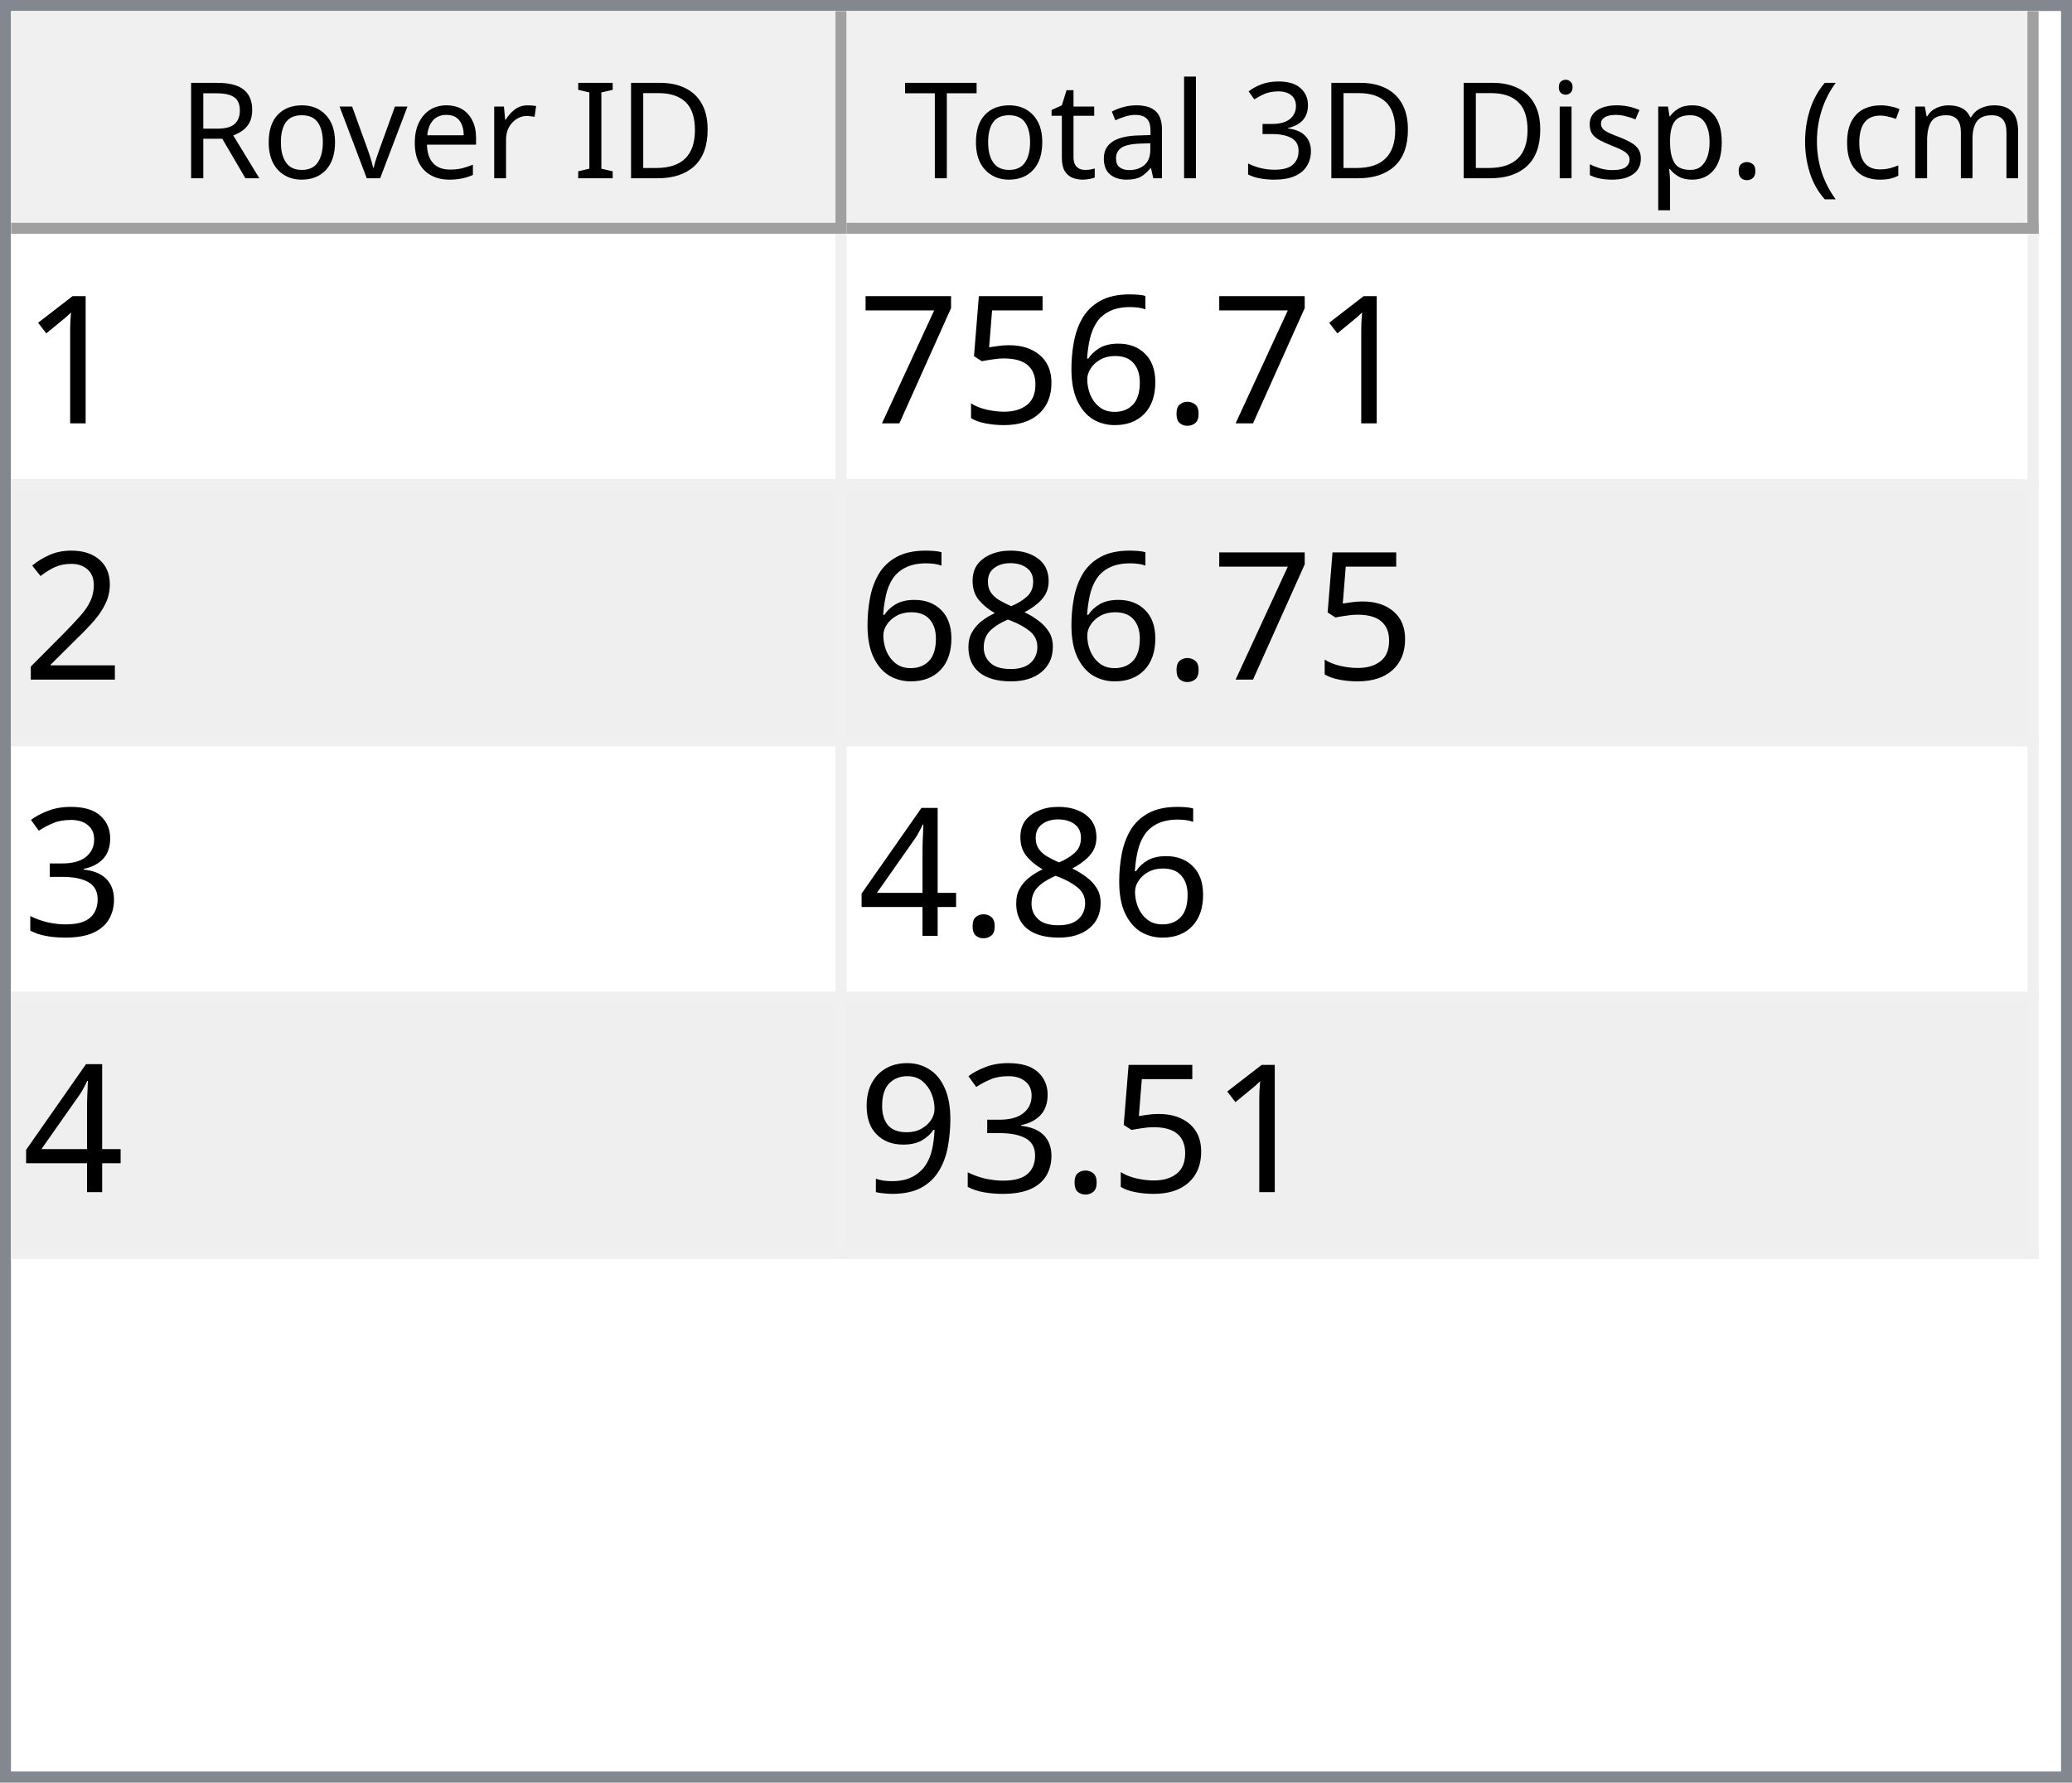
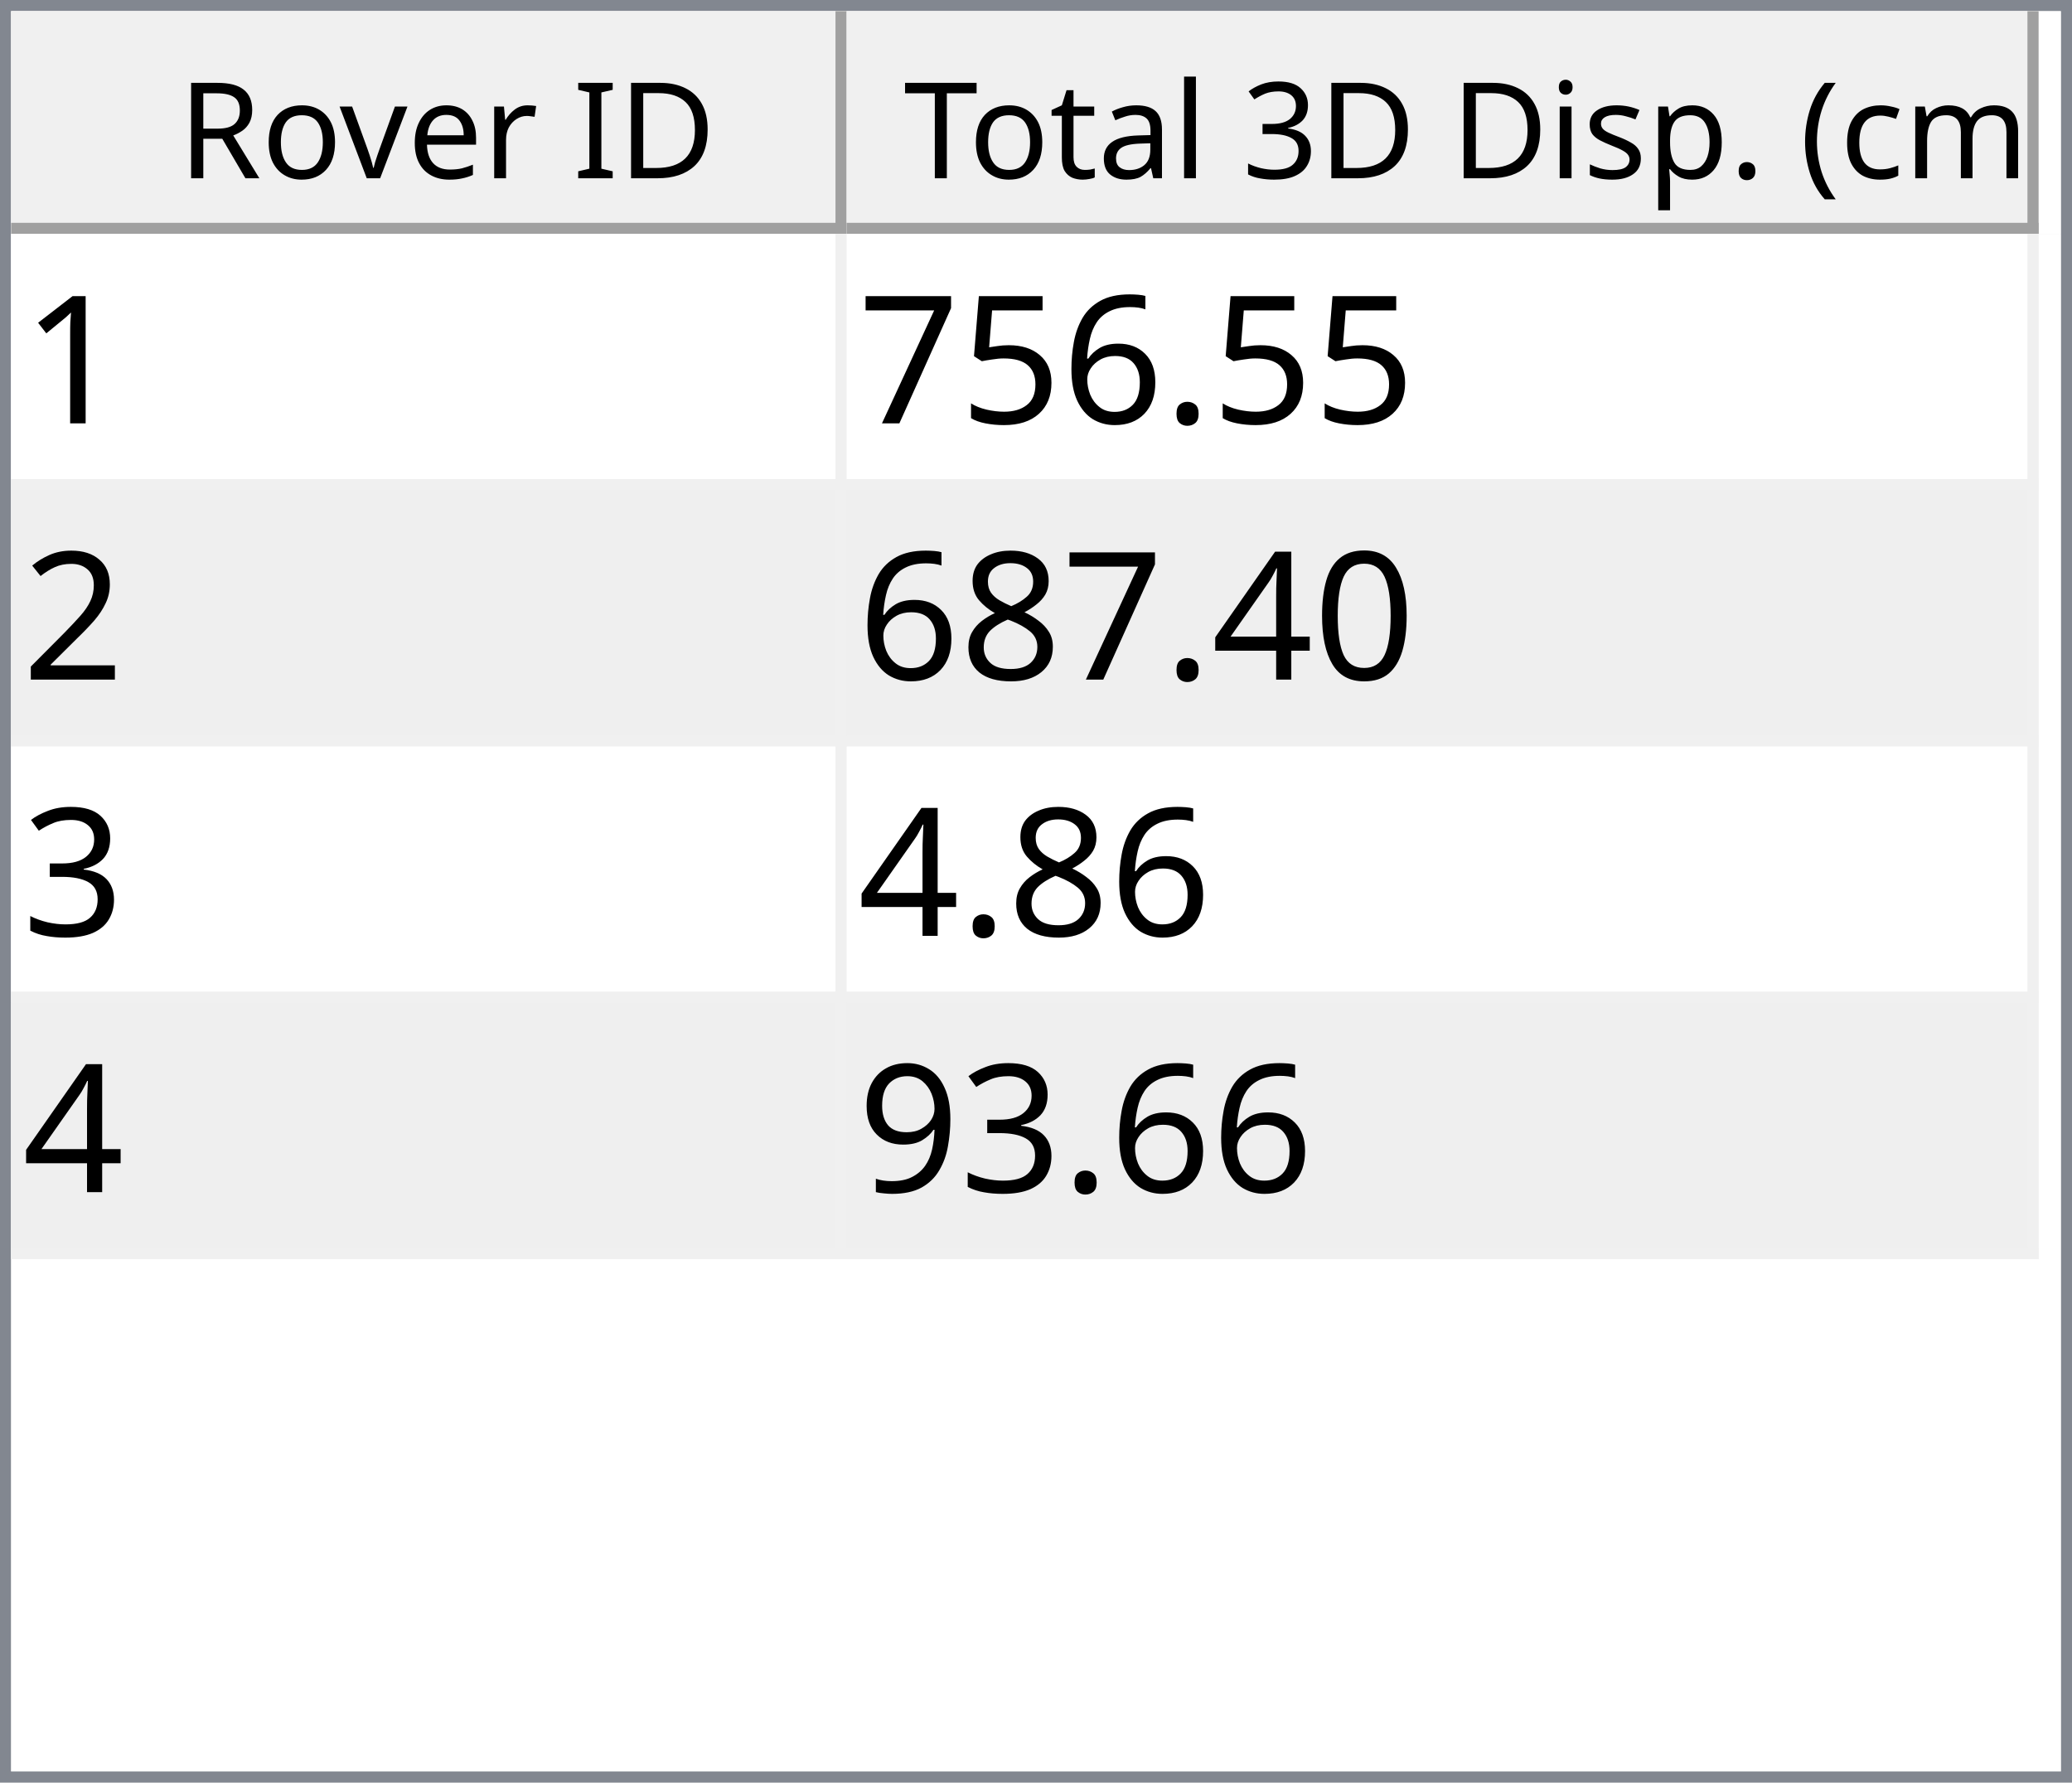
<svg xmlns="http://www.w3.org/2000/svg" style="fill-opacity:1; color-rendering:auto; color-interpolation:auto; text-rendering:auto; stroke:black; stroke-linecap:square; stroke-miterlimit:10; shape-rendering:auto; stroke-opacity:1; fill:black; stroke-dasharray:none; font-weight:normal; stroke-width:1; font-family:'Dialog'; font-style:normal; stroke-linejoin:miter; font-size:12px; stroke-dashoffset:0; image-rendering:auto;" width="186" height="160">
  <defs id="genericDefs" />
  <g>
    <defs id="defs1">
      <clipPath clipPathUnits="userSpaceOnUse" id="clipPath1">
        <path d="M0 0 L186 0 L186 160 L0 160 L0 0 Z" />
      </clipPath>
      <clipPath clipPathUnits="userSpaceOnUse" id="clipPath2">
        <path d="M0 0 L0 160 L186 160 L186 0 Z" />
      </clipPath>
      <clipPath clipPathUnits="userSpaceOnUse" id="clipPath3">
        <path d="M0 0 L0 20 L184 20 L184 0 Z" />
      </clipPath>
      <clipPath clipPathUnits="userSpaceOnUse" id="clipPath4">
        <path d="M0 0 L0 20 L75 20 L75 0 Z" />
      </clipPath>
      <clipPath clipPathUnits="userSpaceOnUse" id="clipPath5">
        <path d="M1 1 L1 19 L74 19 L74 1 Z" />
      </clipPath>
      <clipPath clipPathUnits="userSpaceOnUse" id="clipPath6">
        <path d="M0 0 L0 18 L73 18 L73 0 Z" />
      </clipPath>
      <clipPath clipPathUnits="userSpaceOnUse" id="clipPath7">
        <path d="M-0.5 -0.5 L-0.5 19.5 L74.5 19.5 L74.5 -0.5 Z" />
      </clipPath>
      <clipPath clipPathUnits="userSpaceOnUse" id="clipPath8">
        <path d="M0 0 L0 20 L107 20 L107 0 Z" />
      </clipPath>
      <clipPath clipPathUnits="userSpaceOnUse" id="clipPath9">
        <path d="M1 1 L1 19 L106 19 L106 1 Z" />
      </clipPath>
      <clipPath clipPathUnits="userSpaceOnUse" id="clipPath10">
        <path d="M0 0 L0 18 L105 18 L105 0 Z" />
      </clipPath>
      <clipPath clipPathUnits="userSpaceOnUse" id="clipPath11">
        <path d="M-0.5 -0.5 L-0.5 19.5 L106.5 19.5 L106.5 -0.5 Z" />
      </clipPath>
      <clipPath clipPathUnits="userSpaceOnUse" id="clipPath12">
        <path d="M0 0 L0 138 L184 138 L184 0 Z" />
      </clipPath>
      <clipPath clipPathUnits="userSpaceOnUse" id="clipPath13">
        <path d="M0 0 L0 92 L182 92 L182 0 Z" />
      </clipPath>
      <clipPath clipPathUnits="userSpaceOnUse" id="clipPath14">
        <path d="M-0.5 -0.5 L-0.5 91.5 L181.5 91.5 L181.5 -0.5 Z" />
      </clipPath>
      <clipPath clipPathUnits="userSpaceOnUse" id="clipPath15">
        <path d="M0 0 L0 22 L74 22 L74 0 Z" />
      </clipPath>
      <clipPath clipPathUnits="userSpaceOnUse" id="clipPath16">
        <path d="M0 0 L0 22 L106 22 L106 0 Z" />
      </clipPath>
      <font horiz-adv-x="64.551" id="font1">
        <font-face ascent="107.91" descent="25.098" units-per-em="100" style="font-style:normal; font-family:Segoe UI; font-weight:normal;" />
        <missing-glyph horiz-adv-x="64.551" d="M8.109 0 L8.109 68.266 L56.453 68.266 L56.453 0 L8.109 0 ZM15.328 7.234 L49.219 7.234 L49.219 61.031 L15.328 61.031 L15.328 7.234 Z" />
        <glyph unicode="D" horiz-adv-x="70.117" d="M9.188 0 L9.188 70.016 L28.516 70.016 Q65.531 70.016 65.531 35.891 Q65.531 19.672 55.25 9.836 Q44.969 0 27.734 0 L9.188 0 ZM17.391 62.594 L17.391 7.422 L27.828 7.422 Q41.609 7.422 49.273 14.797 Q56.938 22.172 56.938 35.688 Q56.938 62.594 28.328 62.594 L17.391 62.594 Z" />
        <glyph unicode="I" horiz-adv-x="26.611" d="M17.391 0 L9.188 0 L9.188 70.016 L17.391 70.016 L17.391 0 Z" />
        <glyph unicode=" " horiz-adv-x="27.393" d="" />
        <glyph unicode="r" horiz-adv-x="34.766" d="M34.188 41.891 Q32.078 43.5 28.125 43.5 Q23 43.5 19.555 38.672 Q16.109 33.844 16.109 25.484 L16.109 0 L8.109 0 L8.109 50 L16.109 50 L16.109 39.703 L16.312 39.703 Q18.016 44.969 21.531 47.922 Q25.047 50.875 29.391 50.875 Q32.516 50.875 34.188 50.203 L34.188 41.891 Z" />
        <glyph unicode="e" horiz-adv-x="52.295" d="M48.297 23 L12.984 23 Q13.188 14.656 17.484 10.109 Q21.781 5.562 29.297 5.562 Q37.75 5.562 44.828 11.141 L44.828 3.609 Q38.234 -1.172 27.391 -1.172 Q16.797 -1.172 10.742 5.641 Q4.688 12.453 4.688 24.812 Q4.688 36.469 11.305 43.82 Q17.922 51.172 27.734 51.172 Q37.547 51.172 42.922 44.828 Q48.297 38.484 48.297 27.203 L48.297 23 ZM40.094 29.781 Q40.047 36.719 36.75 40.578 Q33.453 44.438 27.594 44.438 Q21.922 44.438 17.969 40.383 Q14.016 36.328 13.094 29.781 L40.094 29.781 Z" />
        <glyph unicode="v" horiz-adv-x="47.9" d="M47.406 50 L27.484 0 L19.625 0 L0.688 50 L9.469 50 L22.172 13.672 Q23.578 9.672 23.922 6.688 L24.125 6.688 Q24.609 10.453 25.688 13.484 L38.969 50 L47.406 50 Z" />
        <glyph unicode="o" horiz-adv-x="58.594" d="M29 -1.172 Q17.922 -1.172 11.305 5.836 Q4.688 12.844 4.688 24.422 Q4.688 37.016 11.57 44.094 Q18.453 51.172 30.172 51.172 Q41.359 51.172 47.633 44.289 Q53.906 37.406 53.906 25.203 Q53.906 13.234 47.141 6.031 Q40.375 -1.172 29 -1.172 ZM29.594 44.438 Q21.875 44.438 17.383 39.188 Q12.891 33.938 12.891 24.703 Q12.891 15.828 17.43 10.695 Q21.969 5.562 29.594 5.562 Q37.359 5.562 41.531 10.594 Q45.703 15.625 45.703 24.906 Q45.703 34.281 41.531 39.359 Q37.359 44.438 29.594 44.438 Z" />
        <glyph unicode="R" horiz-adv-x="59.814" d="M59.375 0 L49.609 0 L37.891 19.625 Q36.281 22.359 34.766 24.289 Q33.25 26.219 31.664 27.438 Q30.078 28.656 28.25 29.219 Q26.422 29.781 24.125 29.781 L17.391 29.781 L17.391 0 L9.188 0 L9.188 70.016 L30.078 70.016 Q34.672 70.016 38.555 68.867 Q42.438 67.719 45.289 65.375 Q48.141 63.031 49.758 59.547 Q51.375 56.062 51.375 51.375 Q51.375 47.703 50.273 44.656 Q49.172 41.609 47.148 39.211 Q45.125 36.812 42.266 35.133 Q39.406 33.453 35.844 32.516 L35.844 32.328 Q37.594 31.547 38.891 30.547 Q40.188 29.547 41.359 28.18 Q42.531 26.812 43.68 25.078 Q44.828 23.344 46.234 21.047 L59.375 0 ZM17.391 62.594 L17.391 37.203 L28.516 37.203 Q31.594 37.203 34.203 38.133 Q36.812 39.062 38.719 40.797 Q40.625 42.531 41.703 45.047 Q42.781 47.562 42.781 50.688 Q42.781 56.297 39.141 59.445 Q35.5 62.594 28.609 62.594 L17.391 62.594 Z" />
        <glyph unicode=")" horiz-adv-x="30.176" d="M8.297 -15.922 L1.172 -15.922 Q16.406 2.344 16.406 26.812 Q16.406 51.469 1.078 70.016 L8.297 70.016 Q23.531 52.156 23.531 26.703 Q23.531 1.375 8.297 -15.922 Z" />
        <glyph unicode="m" horiz-adv-x="86.133" d="M79.109 0 L71.094 0 L71.094 28.719 Q71.094 37.016 68.531 40.727 Q65.969 44.438 59.906 44.438 Q54.781 44.438 51.195 39.75 Q47.609 35.062 47.609 28.516 L47.609 0 L39.594 0 L39.594 29.688 Q39.594 44.438 28.219 44.438 Q22.953 44.438 19.531 40.016 Q16.109 35.594 16.109 28.516 L16.109 0 L8.109 0 L8.109 50 L16.109 50 L16.109 42.094 L16.312 42.094 Q21.625 51.172 31.844 51.172 Q36.969 51.172 40.773 48.312 Q44.578 45.453 46 40.828 Q51.562 51.172 62.594 51.172 Q79.109 51.172 79.109 30.812 L79.109 0 Z" />
        <glyph unicode="c" horiz-adv-x="46.191" d="M42.188 2.297 Q36.422 -1.172 28.516 -1.172 Q17.828 -1.172 11.258 5.789 Q4.688 12.75 4.688 23.828 Q4.688 36.188 11.766 43.68 Q18.844 51.172 30.672 51.172 Q37.25 51.172 42.281 48.734 L42.281 40.531 Q36.719 44.438 30.375 44.438 Q22.703 44.438 17.797 38.945 Q12.891 33.453 12.891 24.516 Q12.891 15.719 17.508 10.641 Q22.125 5.562 29.891 5.562 Q36.422 5.562 42.188 9.906 L42.188 2.297 Z" />
        <glyph unicode="(" horiz-adv-x="30.176" d="M29.109 -15.922 L21.969 -15.922 Q6.844 1.375 6.844 26.703 Q6.844 52.156 21.969 70.016 L29.203 70.016 Q13.875 51.469 13.875 26.812 Q13.875 2.344 29.109 -15.922 Z" />
        <glyph unicode="." horiz-adv-x="21.68" d="M10.891 -1.078 Q8.641 -1.078 7.055 0.539 Q5.469 2.156 5.469 4.391 Q5.469 6.641 7.055 8.273 Q8.641 9.906 10.891 9.906 Q13.188 9.906 14.797 8.273 Q16.406 6.641 16.406 4.391 Q16.406 2.156 14.797 0.539 Q13.188 -1.078 10.891 -1.078 Z" />
        <glyph unicode="p" horiz-adv-x="58.789" d="M16.312 7.234 L16.109 7.234 L16.109 -23 L8.109 -23 L8.109 50 L16.109 50 L16.109 41.219 L16.312 41.219 Q22.219 51.172 33.594 51.172 Q43.266 51.172 48.688 44.461 Q54.109 37.75 54.109 26.469 Q54.109 13.922 48 6.375 Q41.891 -1.172 31.297 -1.172 Q21.578 -1.172 16.312 7.234 ZM16.109 27.391 L16.109 20.406 Q16.109 14.203 20.141 9.883 Q24.172 5.562 30.375 5.562 Q37.641 5.562 41.773 11.133 Q45.906 16.703 45.906 26.609 Q45.906 34.969 42.047 39.703 Q38.188 44.438 31.594 44.438 Q24.609 44.438 20.359 39.578 Q16.109 34.719 16.109 27.391 Z" />
        <glyph unicode="s" horiz-adv-x="42.432" d="M5.078 1.812 L5.078 10.406 Q11.625 5.562 19.484 5.562 Q30.031 5.562 30.031 12.594 Q30.031 14.594 29.125 15.992 Q28.219 17.391 26.68 18.461 Q25.141 19.531 23.07 20.383 Q21 21.234 18.609 22.172 Q15.281 23.484 12.766 24.828 Q10.25 26.172 8.57 27.859 Q6.891 29.547 6.031 31.695 Q5.172 33.844 5.172 36.719 Q5.172 40.234 6.789 42.945 Q8.406 45.656 11.086 47.484 Q13.766 49.312 17.211 50.242 Q20.656 51.172 24.312 51.172 Q30.812 51.172 35.938 48.922 L35.938 40.828 Q30.422 44.438 23.25 44.438 Q21 44.438 19.195 43.922 Q17.391 43.406 16.094 42.477 Q14.797 41.547 14.086 40.258 Q13.375 38.969 13.375 37.406 Q13.375 35.453 14.086 34.133 Q14.797 32.812 16.164 31.789 Q17.531 30.766 19.484 29.938 Q21.438 29.109 23.922 28.125 Q27.25 26.859 29.883 25.516 Q32.516 24.172 34.375 22.484 Q36.234 20.797 37.234 18.602 Q38.234 16.406 38.234 13.375 Q38.234 9.672 36.602 6.938 Q34.969 4.203 32.234 2.398 Q29.5 0.594 25.93 -0.289 Q22.359 -1.172 18.453 -1.172 Q10.75 -1.172 5.078 1.812 Z" />
        <glyph unicode="i" horiz-adv-x="24.219" d="M12.203 62.703 Q10.062 62.703 8.547 64.164 Q7.031 65.625 7.031 67.875 Q7.031 70.125 8.547 71.609 Q10.062 73.094 12.203 73.094 Q14.406 73.094 15.945 71.609 Q17.484 70.125 17.484 67.875 Q17.484 65.719 15.945 64.211 Q14.406 62.703 12.203 62.703 ZM16.109 0 L8.109 0 L8.109 50 L16.109 50 L16.109 0 Z" />
        <glyph unicode="3" horiz-adv-x="53.906" d="M46.531 19.828 Q46.531 15.094 44.75 11.211 Q42.969 7.328 39.719 4.57 Q36.469 1.812 31.93 0.297 Q27.391 -1.219 21.922 -1.219 Q11.922 -1.219 6 2.594 L6 11.188 Q13.094 5.609 22.219 5.609 Q25.875 5.609 28.828 6.539 Q31.781 7.469 33.906 9.227 Q36.031 10.984 37.18 13.477 Q38.328 15.969 38.328 19.094 Q38.328 32.812 18.797 32.812 L12.984 32.812 L12.984 39.594 L18.5 39.594 Q35.797 39.594 35.797 52.484 Q35.797 64.406 22.609 64.406 Q15.188 64.406 8.688 59.422 L8.688 67.188 Q15.375 71.188 24.609 71.188 Q29 71.188 32.57 69.969 Q36.141 68.75 38.68 66.555 Q41.219 64.359 42.609 61.281 Q44 58.203 44 54.5 Q44 40.672 30.031 36.719 L30.031 36.531 Q33.594 36.141 36.625 34.797 Q39.656 33.453 41.852 31.305 Q44.047 29.156 45.289 26.25 Q46.531 23.344 46.531 19.828 Z" />
        <glyph unicode="l" horiz-adv-x="24.219" d="M16.109 0 L8.109 0 L8.109 74.031 L16.109 74.031 L16.109 0 Z" />
        <glyph unicode="a" horiz-adv-x="50.879" d="M43.891 0 L35.891 0 L35.891 7.812 L35.688 7.812 Q30.469 -1.172 20.312 -1.172 Q12.844 -1.172 8.617 2.781 Q4.391 6.734 4.391 13.281 Q4.391 27.297 20.906 29.594 L35.891 31.688 Q35.891 44.438 25.594 44.438 Q16.547 44.438 9.281 38.281 L9.281 46.484 Q16.656 51.172 26.266 51.172 Q43.891 51.172 43.891 32.516 L43.891 0 ZM35.891 25.297 L23.828 23.641 Q18.266 22.859 15.43 20.875 Q12.594 18.891 12.594 13.875 Q12.594 10.203 15.211 7.883 Q17.828 5.562 22.172 5.562 Q28.125 5.562 32.008 9.742 Q35.891 13.922 35.891 20.312 L35.891 25.297 Z" />
        <glyph unicode="t" horiz-adv-x="33.887" d="M31.297 0.484 Q28.469 -1.078 23.828 -1.078 Q10.688 -1.078 10.688 13.578 L10.688 43.172 L2.094 43.172 L2.094 50 L10.688 50 L10.688 62.203 L18.703 64.797 L18.703 50 L31.297 50 L31.297 43.172 L18.703 43.172 L18.703 14.984 Q18.703 9.969 20.414 7.82 Q22.125 5.672 26.078 5.672 Q29.109 5.672 31.297 7.328 L31.297 0.484 Z" />
        <glyph unicode="T" horiz-adv-x="52.393" d="M50.594 62.594 L30.375 62.594 L30.375 0 L22.172 0 L22.172 62.594 L2 62.594 L2 70.016 L50.594 70.016 L50.594 62.594 Z" />
      </font>
      <font horiz-adv-x="75.0" id="font2">
        <font-face ascent="100.537" descent="21.973" units-per-em="100" style="font-style:normal; font-family:sans-serif; font-weight:normal;" />
        <missing-glyph horiz-adv-x="75.0" d="M12.5 0 L12.5 62.5 L62.5 62.5 L62.5 0 L12.5 0 ZM14.062 1.562 L60.938 1.562 L60.938 60.938 L14.062 60.938 L14.062 1.562 Z" />
        <glyph unicode="1" horiz-adv-x="55.615" d="M37.25 0 L28.469 0 L28.469 56 Q25.297 52.984 20.141 49.953 Q14.984 46.922 10.891 45.406 L10.891 53.906 Q18.266 57.375 23.781 62.305 Q29.297 67.234 31.594 71.875 L37.25 71.875 L37.25 0 Z" />
        <glyph unicode="." horiz-adv-x="27.783" d="M9.078 0 L9.078 10.016 L19.094 10.016 L19.094 0 L9.078 0 Z" />
        <glyph unicode="6" horiz-adv-x="55.615" d="M49.75 54.047 L41.016 53.375 Q39.844 58.547 37.703 60.891 Q34.125 64.656 28.906 64.656 Q24.703 64.656 21.531 62.312 Q17.391 59.281 14.992 53.469 Q12.594 47.656 12.5 36.922 Q15.672 41.75 20.266 44.094 Q24.859 46.438 29.891 46.438 Q38.672 46.438 44.852 39.969 Q51.031 33.5 51.031 23.25 Q51.031 16.5 48.125 10.719 Q45.219 4.938 40.141 1.859 Q35.062 -1.219 28.609 -1.219 Q17.625 -1.219 10.695 6.859 Q3.766 14.938 3.766 33.5 Q3.766 54.25 11.422 63.672 Q18.109 71.875 29.438 71.875 Q37.891 71.875 43.289 67.141 Q48.688 62.406 49.75 54.047 ZM13.875 23.188 Q13.875 18.656 15.797 14.508 Q17.719 10.359 21.188 8.18 Q24.656 6 28.469 6 Q34.031 6 38.039 10.492 Q42.047 14.984 42.047 22.703 Q42.047 30.125 38.086 34.398 Q34.125 38.672 28.125 38.672 Q22.172 38.672 18.023 34.398 Q13.875 30.125 13.875 23.188 Z" />
        <glyph unicode="5" horiz-adv-x="55.615" d="M4.156 18.75 L13.375 19.531 Q14.406 12.797 18.141 9.398 Q21.875 6 27.156 6 Q33.5 6 37.891 10.789 Q42.281 15.578 42.281 23.484 Q42.281 31 38.062 35.352 Q33.844 39.703 27 39.703 Q22.75 39.703 19.336 37.773 Q15.922 35.844 13.969 32.766 L5.719 33.844 L12.641 70.609 L48.25 70.609 L48.25 62.203 L19.672 62.203 L15.828 42.969 Q22.266 47.469 29.344 47.469 Q38.719 47.469 45.164 40.969 Q51.609 34.469 51.609 24.266 Q51.609 14.547 45.953 7.469 Q39.062 -1.219 27.156 -1.219 Q17.391 -1.219 11.211 4.25 Q5.031 9.719 4.156 18.75 Z" />
        <glyph unicode="7" horiz-adv-x="55.615" d="M4.734 62.203 L4.734 70.656 L51.078 70.656 L51.078 63.812 Q44.234 56.547 37.523 44.484 Q30.812 32.422 27.156 19.672 Q24.516 10.688 23.781 0 L14.75 0 Q14.891 8.453 18.062 20.414 Q21.234 32.375 27.172 43.484 Q33.109 54.594 39.797 62.203 L4.734 62.203 Z" />
        <glyph unicode="2" horiz-adv-x="55.615" d="M50.344 8.453 L50.344 0 L3.031 0 Q2.938 3.172 4.047 6.109 Q5.859 10.938 9.836 15.625 Q13.812 20.312 21.344 26.469 Q33.016 36.031 37.117 41.625 Q41.219 47.219 41.219 52.203 Q41.219 57.422 37.477 61.008 Q33.734 64.594 27.734 64.594 Q21.391 64.594 17.578 60.789 Q13.766 56.984 13.719 50.25 L4.688 51.172 Q5.609 61.281 11.664 66.578 Q17.719 71.875 27.938 71.875 Q38.234 71.875 44.242 66.164 Q50.25 60.453 50.25 52 Q50.25 47.703 48.492 43.555 Q46.734 39.406 42.656 34.812 Q38.578 30.219 29.109 22.219 Q21.188 15.578 18.945 13.211 Q16.703 10.844 15.234 8.453 L50.344 8.453 Z" />
+         <glyph unicode="0" horiz-adv-x="55.615" d="M4.156 35.297 Q4.156 48 6.766 55.742 Q9.375 63.484 14.523 67.68 Q19.672 71.875 27.484 71.875 Q33.25 71.875 37.594 69.555 Q41.938 67.234 44.773 62.867 Q47.609 58.5 49.219 52.227 Q50.828 45.953 50.828 35.297 Q50.828 22.703 48.242 14.969 Q45.656 7.234 40.508 3.008 Q35.359 -1.219 27.484 -1.219 Q17.141 -1.219 11.234 6.203 Q4.156 15.141 4.156 35.297 ZM13.188 35.297 Q13.188 17.672 17.312 11.836 Q21.438 6 27.484 6 Q33.547 6 37.672 11.859 Q41.797 17.719 41.797 35.297 Q41.797 52.984 37.672 58.789 Q33.547 64.594 27.391 64.594 Q21.344 64.594 17.719 59.469 Q13.188 52.938 13.188 35.297 Z" />
+         <glyph unicode="4" horiz-adv-x="55.615" d="M32.328 0 L32.328 17.141 L1.266 17.141 L1.266 25.203 L33.938 71.578 L41.109 71.578 L41.109 25.203 L50.781 25.203 L50.781 17.141 L41.109 17.141 L41.109 0 L32.328 0 ZM32.328 25.203 L32.328 57.469 L9.906 25.203 L32.328 25.203 Z" />
        <glyph unicode="8" horiz-adv-x="55.615" d="M17.672 38.812 Q12.203 40.828 9.57 44.539 Q6.938 48.25 6.938 53.422 Q6.938 61.234 12.555 66.555 Q18.172 71.875 27.484 71.875 Q36.859 71.875 42.578 66.43 Q48.297 60.984 48.297 53.172 Q48.297 48.188 45.68 44.508 Q43.062 40.828 37.75 38.812 Q44.344 36.672 47.781 31.883 Q51.219 27.094 51.219 20.453 Q51.219 11.281 44.727 5.031 Q38.234 -1.219 27.641 -1.219 Q17.047 -1.219 10.547 5.055 Q4.047 11.328 4.047 20.703 Q4.047 27.688 7.594 32.398 Q11.141 37.109 17.672 38.812 ZM15.922 53.719 Q15.922 48.641 19.195 45.414 Q22.469 42.188 27.688 42.188 Q32.766 42.188 36.016 45.383 Q39.266 48.578 39.266 53.219 Q39.266 58.062 35.914 61.359 Q32.562 64.656 27.594 64.656 Q22.562 64.656 19.242 61.43 Q15.922 58.203 15.922 53.719 ZM13.094 20.656 Q13.094 16.891 14.875 13.375 Q16.656 9.859 20.172 7.93 Q23.688 6 27.734 6 Q34.031 6 38.133 10.055 Q42.234 14.109 42.234 20.359 Q42.234 26.703 38.016 30.859 Q33.797 35.016 27.438 35.016 Q21.234 35.016 17.164 30.914 Q13.094 26.812 13.094 20.656 Z" />
        <glyph unicode="3" horiz-adv-x="55.615" d="M4.203 18.891 L12.984 20.062 Q14.5 12.594 18.141 9.297 Q21.781 6 27 6 Q33.203 6 37.477 10.297 Q41.75 14.594 41.75 20.953 Q41.75 27 37.797 30.93 Q33.844 34.859 27.734 34.859 Q25.25 34.859 21.531 33.891 L22.516 41.609 Q23.391 41.5 23.922 41.5 Q29.547 41.5 34.039 44.43 Q38.531 47.359 38.531 53.469 Q38.531 58.297 35.258 61.477 Q31.984 64.656 26.812 64.656 Q21.688 64.656 18.266 61.43 Q14.844 58.203 13.875 51.766 L5.078 53.328 Q6.688 62.156 12.398 67.016 Q18.109 71.875 26.609 71.875 Q32.469 71.875 37.398 69.359 Q42.328 66.844 44.945 62.5 Q47.562 58.156 47.562 53.266 Q47.562 48.641 45.07 44.828 Q42.578 41.016 37.703 38.766 Q44.047 37.312 47.562 32.695 Q51.078 28.078 51.078 21.141 Q51.078 11.766 44.242 5.25 Q37.406 -1.266 26.953 -1.266 Q17.531 -1.266 11.305 4.352 Q5.078 9.969 4.203 18.891 Z" />
-         <glyph unicode="4" horiz-adv-x="55.615" d="M32.328 0 L32.328 17.141 L1.266 17.141 L1.266 25.203 L33.938 71.578 L41.109 71.578 L41.109 25.203 L50.781 25.203 L50.781 17.141 L41.109 17.141 L41.109 0 L32.328 0 ZM32.328 25.203 L32.328 57.469 L9.906 25.203 L32.328 25.203 Z" />
        <glyph unicode="9" horiz-adv-x="55.615" d="M5.469 16.547 L13.922 17.328 Q14.984 11.375 18.016 8.688 Q21.047 6 25.781 6 Q29.828 6 32.883 7.859 Q35.938 9.719 37.891 12.82 Q39.844 15.922 41.164 21.195 Q42.484 26.469 42.484 31.938 Q42.484 32.516 42.438 33.688 Q39.797 29.5 35.234 26.883 Q30.672 24.266 25.344 24.266 Q16.453 24.266 10.305 30.711 Q4.156 37.156 4.156 47.703 Q4.156 58.594 10.578 65.234 Q17 71.875 26.656 71.875 Q33.641 71.875 39.43 68.117 Q45.219 64.359 48.219 57.398 Q51.219 50.438 51.219 37.25 Q51.219 23.531 48.242 15.406 Q45.266 7.281 39.383 3.031 Q33.5 -1.219 25.594 -1.219 Q17.188 -1.219 11.867 3.445 Q6.547 8.109 5.469 16.547 ZM41.453 48.141 Q41.453 55.719 37.43 60.156 Q33.406 64.594 27.734 64.594 Q21.875 64.594 17.531 59.812 Q13.188 55.031 13.188 47.406 Q13.188 40.578 17.312 36.305 Q21.438 32.031 27.484 32.031 Q33.594 32.031 37.523 36.305 Q41.453 40.578 41.453 48.141 Z" />
      </font>
    </defs>
    <g style="fill:white; stroke:white;">
      <rect x="0" y="0" width="186" style="clip-path:url(#clipPath1); stroke:none;" height="160" />
    </g>
    <g style="fill:white; text-rendering:optimizeSpeed; color-rendering:optimizeSpeed; image-rendering:optimizeSpeed; shape-rendering:crispEdges; stroke:white; color-interpolation:sRGB;">
      <rect x="0" width="186" height="160" y="0" style="stroke:none;" />
      <path style="stroke:none;" d="M0 160 L186 160 L186 0 L0 0 Z" />
    </g>
    <g style="fill:rgb(240,240,240); font-family:'Segoe UI'; stroke:rgb(240,240,240);">
      <rect x="0" y="0" width="186" style="clip-path:url(#clipPath2); stroke:none;" height="160" />
    </g>
    <g style="fill:rgb(130,135,144); font-family:'Segoe UI'; stroke:rgb(130,135,144);">
      <path d="M0 0 L186 0 L186 160 L0 160 L0 0 ZM1 1 L185 1 L185 159 L1 159 L1 1 Z" style="fill-rule:evenodd; clip-path:url(#clipPath2); stroke:none;" />
    </g>
    <g style="fill:white; font-family:'Segoe UI'; stroke:white;" transform="translate(1,1)">
      <rect x="0" y="0" width="184" style="clip-path:url(#clipPath3); stroke:none;" height="20" />
    </g>
    <g style="fill:rgb(240,240,240); font-family:'Segoe UI'; stroke:rgb(240,240,240);" transform="translate(1,1)">
      <rect x="0" y="0" width="75" style="clip-path:url(#clipPath4); stroke:none;" height="20" />
    </g>
    <g style="font-family:'Segoe UI';" transform="translate(2,2)">
      <text x="14" xml:space="preserve" y="14" style="clip-path:url(#clipPath6); stroke:none;">Rover ID</text>
    </g>
    <g style="fill:rgb(160,160,160); font-family:'Segoe UI'; stroke:rgb(160,160,160); stroke-linejoin:bevel;" transform="translate(1.5,1.5)">
      <line x1="74" x2="74" y1="0" style="fill:none; clip-path:url(#clipPath7);" y2="19" />
    </g>
    <g style="fill:rgb(160,160,160); font-family:'Segoe UI'; stroke:rgb(160,160,160); stroke-linejoin:bevel;" transform="matrix(1,0,0,1,1,1) translate(0.5,0.5)">
      <line x1="0" x2="74" y1="19" style="fill:none; clip-path:url(#clipPath7);" y2="19" />
    </g>
    <g style="fill:rgb(240,240,240); font-family:'Segoe UI'; stroke:rgb(240,240,240);" transform="translate(76,1)">
      <rect x="0" y="0" width="107" style="clip-path:url(#clipPath8); stroke:none;" height="20" />
    </g>
    <g style="font-family:'Segoe UI';" transform="translate(77,2)">
      <text x="1" xml:space="preserve" y="14" style="clip-path:url(#clipPath10); stroke:none;"> Total 3D Disp. (cm)</text>
    </g>
    <g style="fill:rgb(160,160,160); font-family:'Segoe UI'; stroke:rgb(160,160,160); stroke-linejoin:bevel;" transform="translate(76.5,1.5)">
      <line x1="106" x2="106" y1="0" style="fill:none; clip-path:url(#clipPath11);" y2="19" />
    </g>
    <g style="fill:rgb(160,160,160); font-family:'Segoe UI'; stroke:rgb(160,160,160); stroke-linejoin:bevel;" transform="matrix(1,0,0,1,76,1) translate(0.5,0.5)">
      <line x1="0" x2="106" y1="19" style="fill:none; clip-path:url(#clipPath11);" y2="19" />
    </g>
    <g style="fill:white; font-family:'Segoe UI'; stroke:white;" transform="translate(1,21)">
      <rect x="0" y="0" width="184" style="clip-path:url(#clipPath12); stroke:none;" height="138" />
    </g>
    <g style="fill:rgb(240,240,240); font-size:16px; font-family:sans-serif; stroke:rgb(240,240,240);" transform="translate(1,21)">
      <rect x="0" y="0" width="182" style="clip-path:url(#clipPath13); stroke:none;" height="92" />
      <line transform="translate(0.5,0.5)" x1="0" x2="181" y1="22" style="clip-path:url(#clipPath14); fill:none; stroke-linejoin:bevel;" y2="22" />
    </g>
    <g transform="matrix(1,0,0,1,1,21) translate(0.5,0.5)" style="fill:rgb(240,240,240); font-size:16px; font-family:sans-serif; stroke:rgb(240,240,240); stroke-linejoin:bevel;">
      <line x1="0" x2="181" y1="45" style="fill:none; clip-path:url(#clipPath14);" y2="45" />
    </g>
    <g transform="matrix(1,0,0,1,1,21) translate(0.5,0.5)" style="fill:rgb(240,240,240); font-size:16px; font-family:sans-serif; stroke:rgb(240,240,240); stroke-linejoin:bevel;">
      <line x1="0" x2="181" y1="68" style="fill:none; clip-path:url(#clipPath14);" y2="68" />
    </g>
    <g transform="matrix(1,0,0,1,1,21) translate(0.5,0.5)" style="fill:rgb(240,240,240); font-size:16px; font-family:sans-serif; stroke:rgb(240,240,240); stroke-linejoin:bevel;">
      <line x1="0" x2="181" y1="91" style="fill:none; clip-path:url(#clipPath14);" y2="91" />
    </g>
    <g transform="matrix(1,0,0,1,1,21) translate(0.5,0.5)" style="fill:rgb(240,240,240); font-size:16px; font-family:sans-serif; stroke:rgb(240,240,240); stroke-linejoin:bevel;">
      <line x1="74" x2="74" y1="0" style="fill:none; clip-path:url(#clipPath14);" y2="91" />
    </g>
    <g transform="matrix(1,0,0,1,1,21) translate(0.5,0.5)" style="fill:rgb(240,240,240); font-size:16px; font-family:sans-serif; stroke:rgb(240,240,240); stroke-linejoin:bevel;">
      <line x1="181" x2="181" y1="0" style="fill:none; clip-path:url(#clipPath14);" y2="91" />
    </g>
    <g style="fill:white; font-size:16px; font-family:sans-serif; stroke:white;" transform="matrix(1,0,0,1,1,21)">
      <rect x="0" y="0" width="74" style="clip-path:url(#clipPath15); stroke:none;" height="22" />
      <text x="1" y="17" style="fill:black; clip-path:url(#clipPath15); stroke:none;" xml:space="preserve">1</text>
    </g>
    <g style="fill:white; font-size:16px; font-family:sans-serif; stroke:white;" transform="matrix(1,0,0,1,1,21) translate(75,0)">
      <rect x="0" y="0" width="106" style="clip-path:url(#clipPath16); stroke:none;" height="22" />
-       <text x="1" y="17" style="fill:black; clip-path:url(#clipPath16); stroke:none;" xml:space="preserve">756.71</text>
+       <text x="1" y="17" style="fill:black; clip-path:url(#clipPath16); stroke:none;" xml:space="preserve">756.55</text>
    </g>
    <g style="fill:rgb(239,239,239); font-size:16px; font-family:sans-serif; stroke:rgb(239,239,239);" transform="matrix(1,0,0,1,1,21) translate(0,23)">
      <rect x="0" y="0" width="74" style="clip-path:url(#clipPath15); stroke:none;" height="22" />
      <text x="1" y="17" style="fill:black; clip-path:url(#clipPath15); stroke:none;" xml:space="preserve">2</text>
    </g>
    <g style="fill:rgb(239,239,239); font-size:16px; font-family:sans-serif; stroke:rgb(239,239,239);" transform="matrix(1,0,0,1,1,21) translate(75,23)">
      <rect x="0" y="0" width="106" style="clip-path:url(#clipPath16); stroke:none;" height="22" />
-       <text x="1" y="17" style="fill:black; clip-path:url(#clipPath16); stroke:none;" xml:space="preserve">686.75</text>
+       <text x="1" y="17" style="fill:black; clip-path:url(#clipPath16); stroke:none;" xml:space="preserve">687.40</text>
    </g>
    <g style="fill:white; font-size:16px; font-family:sans-serif; stroke:white;" transform="matrix(1,0,0,1,1,21) translate(0,46)">
      <rect x="0" y="0" width="74" style="clip-path:url(#clipPath15); stroke:none;" height="22" />
      <text x="1" y="17" style="fill:black; clip-path:url(#clipPath15); stroke:none;" xml:space="preserve">3</text>
    </g>
    <g style="fill:white; font-size:16px; font-family:sans-serif; stroke:white;" transform="matrix(1,0,0,1,1,21) translate(75,46)">
      <rect x="0" y="0" width="106" style="clip-path:url(#clipPath16); stroke:none;" height="22" />
      <text x="1" y="17" style="fill:black; clip-path:url(#clipPath16); stroke:none;" xml:space="preserve">4.86</text>
    </g>
    <g style="fill:rgb(239,239,239); font-size:16px; font-family:sans-serif; stroke:rgb(239,239,239);" transform="matrix(1,0,0,1,1,21) translate(0,69)">
      <rect x="0" y="0" width="74" style="clip-path:url(#clipPath15); stroke:none;" height="22" />
      <text x="1" y="17" style="fill:black; clip-path:url(#clipPath15); stroke:none;" xml:space="preserve">4</text>
    </g>
    <g style="fill:rgb(239,239,239); font-size:16px; font-family:sans-serif; stroke:rgb(239,239,239);" transform="matrix(1,0,0,1,1,21) translate(75,69)">
      <rect x="0" y="0" width="106" style="clip-path:url(#clipPath16); stroke:none;" height="22" />
-       <text x="1" y="17" style="fill:black; clip-path:url(#clipPath16); stroke:none;" xml:space="preserve">93.51</text>
+       <text x="1" y="17" style="fill:black; clip-path:url(#clipPath16); stroke:none;" xml:space="preserve">93.66</text>
    </g>
  </g>
</svg>
